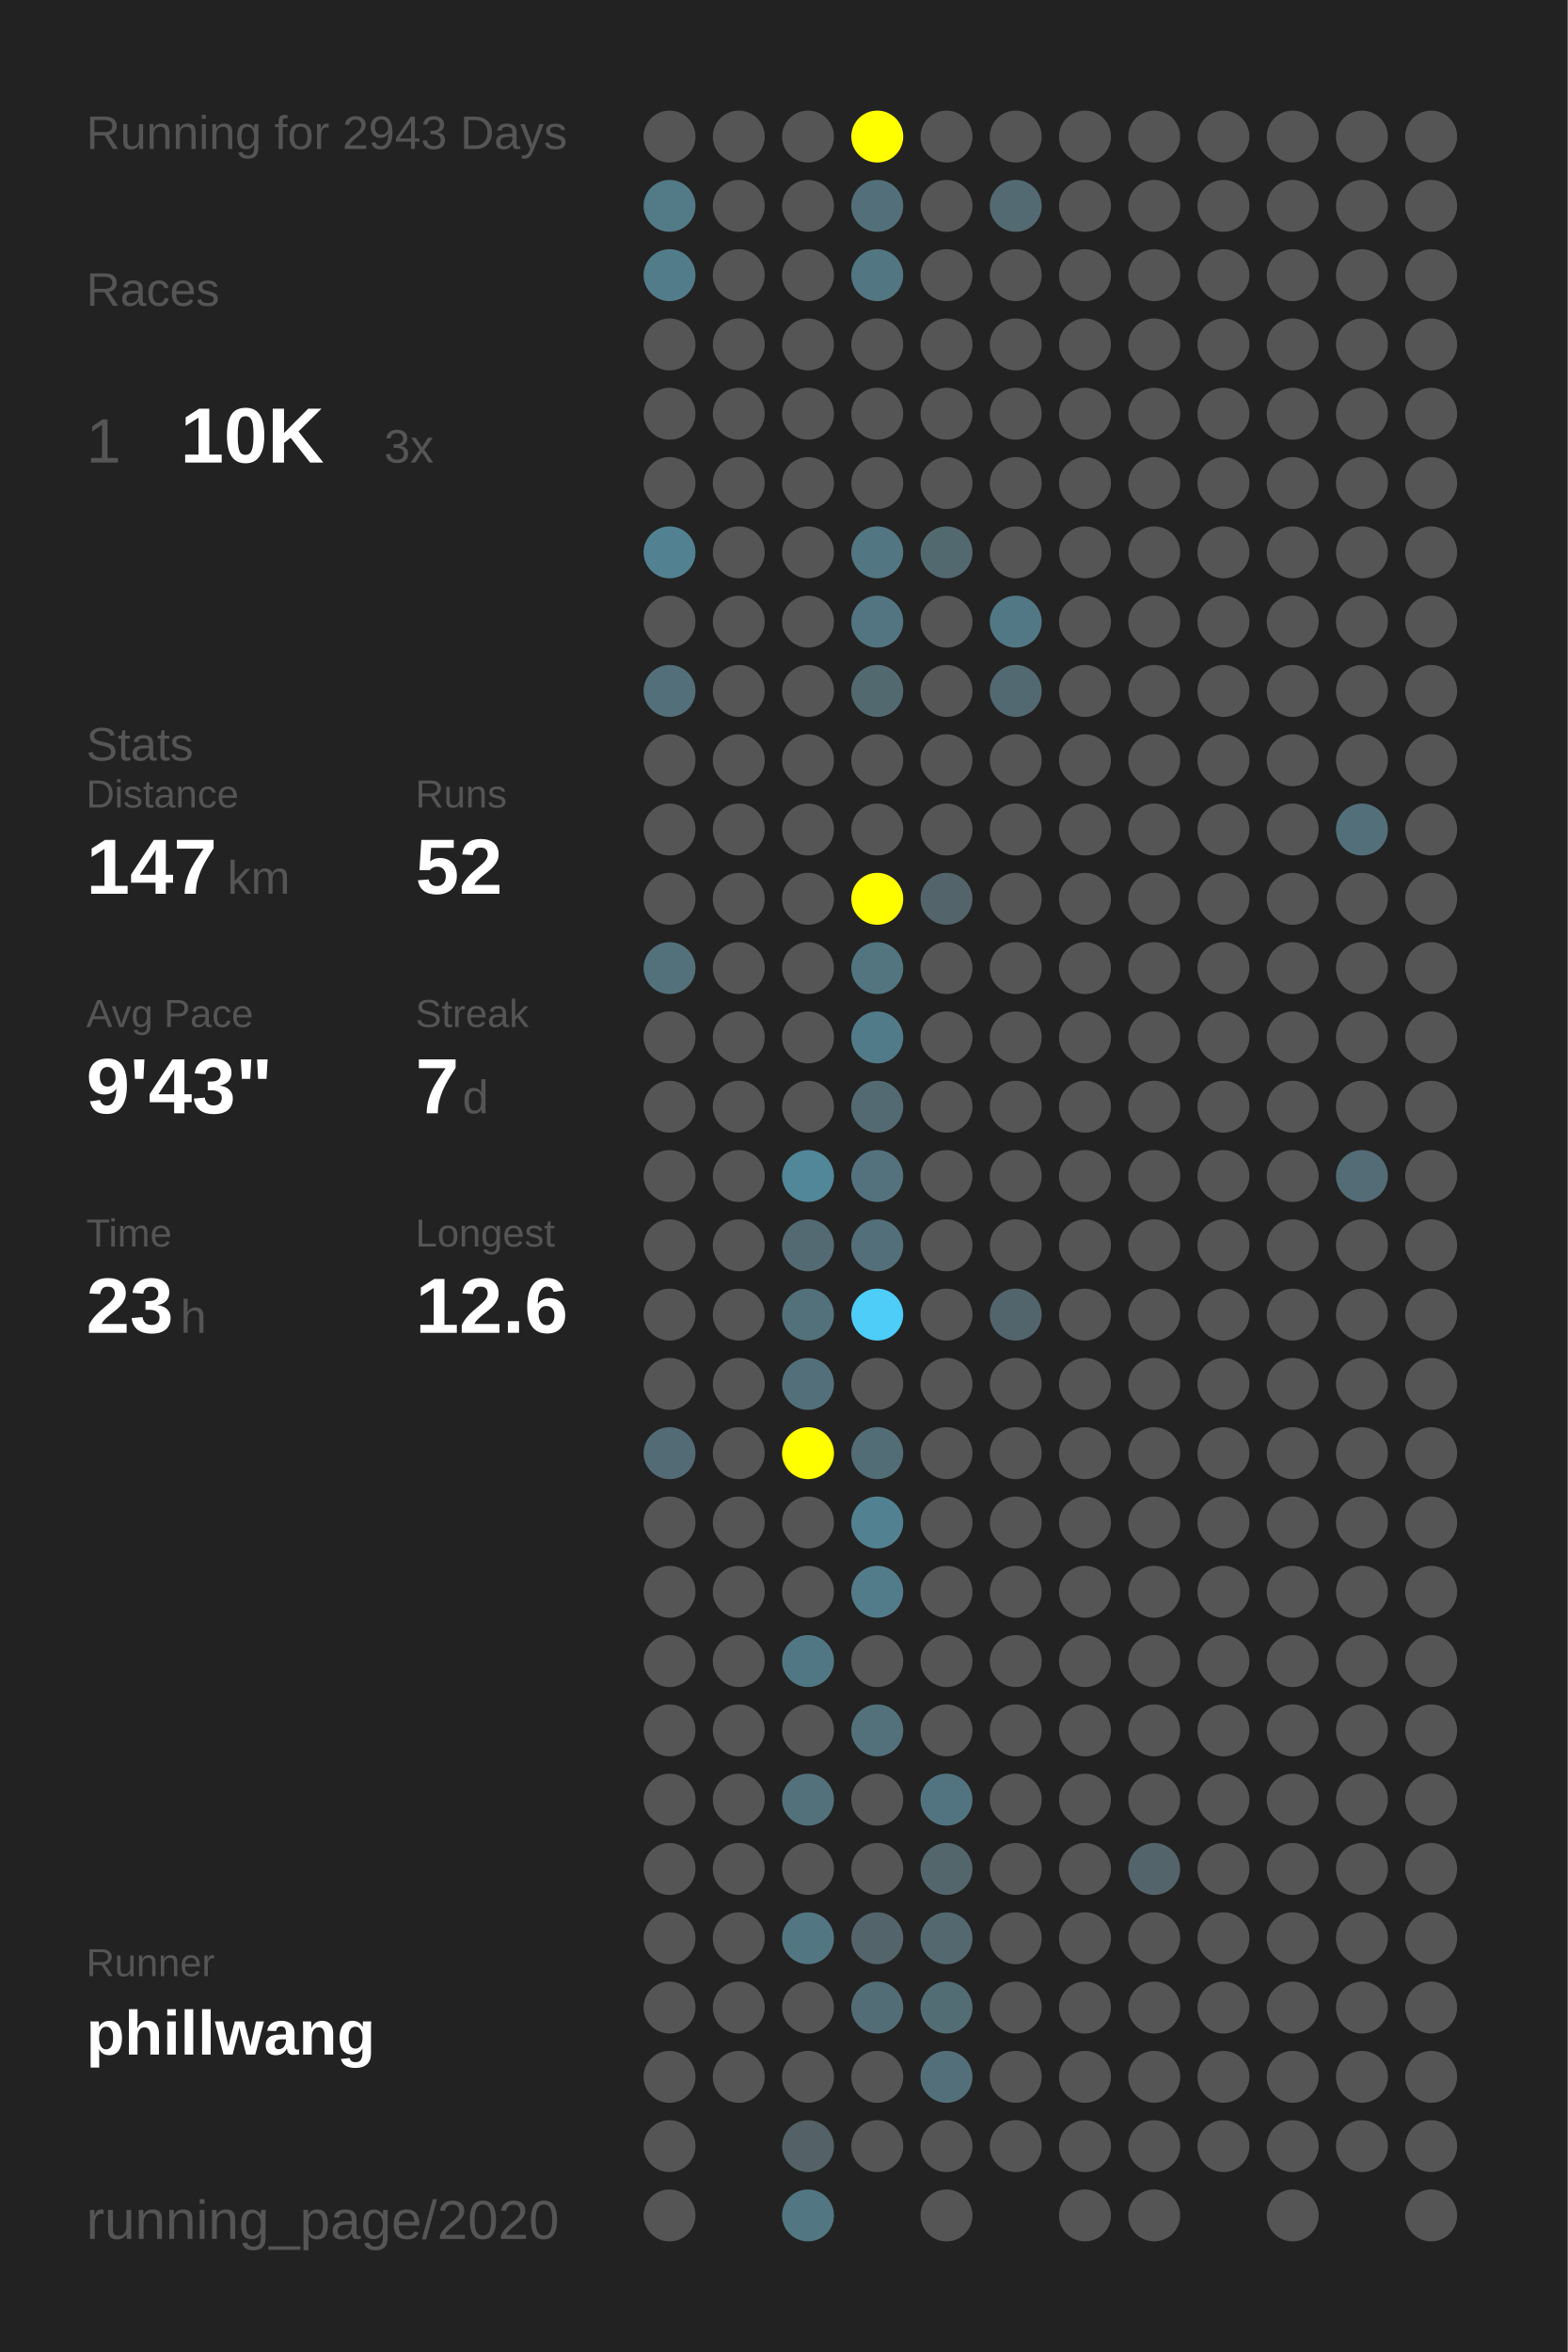
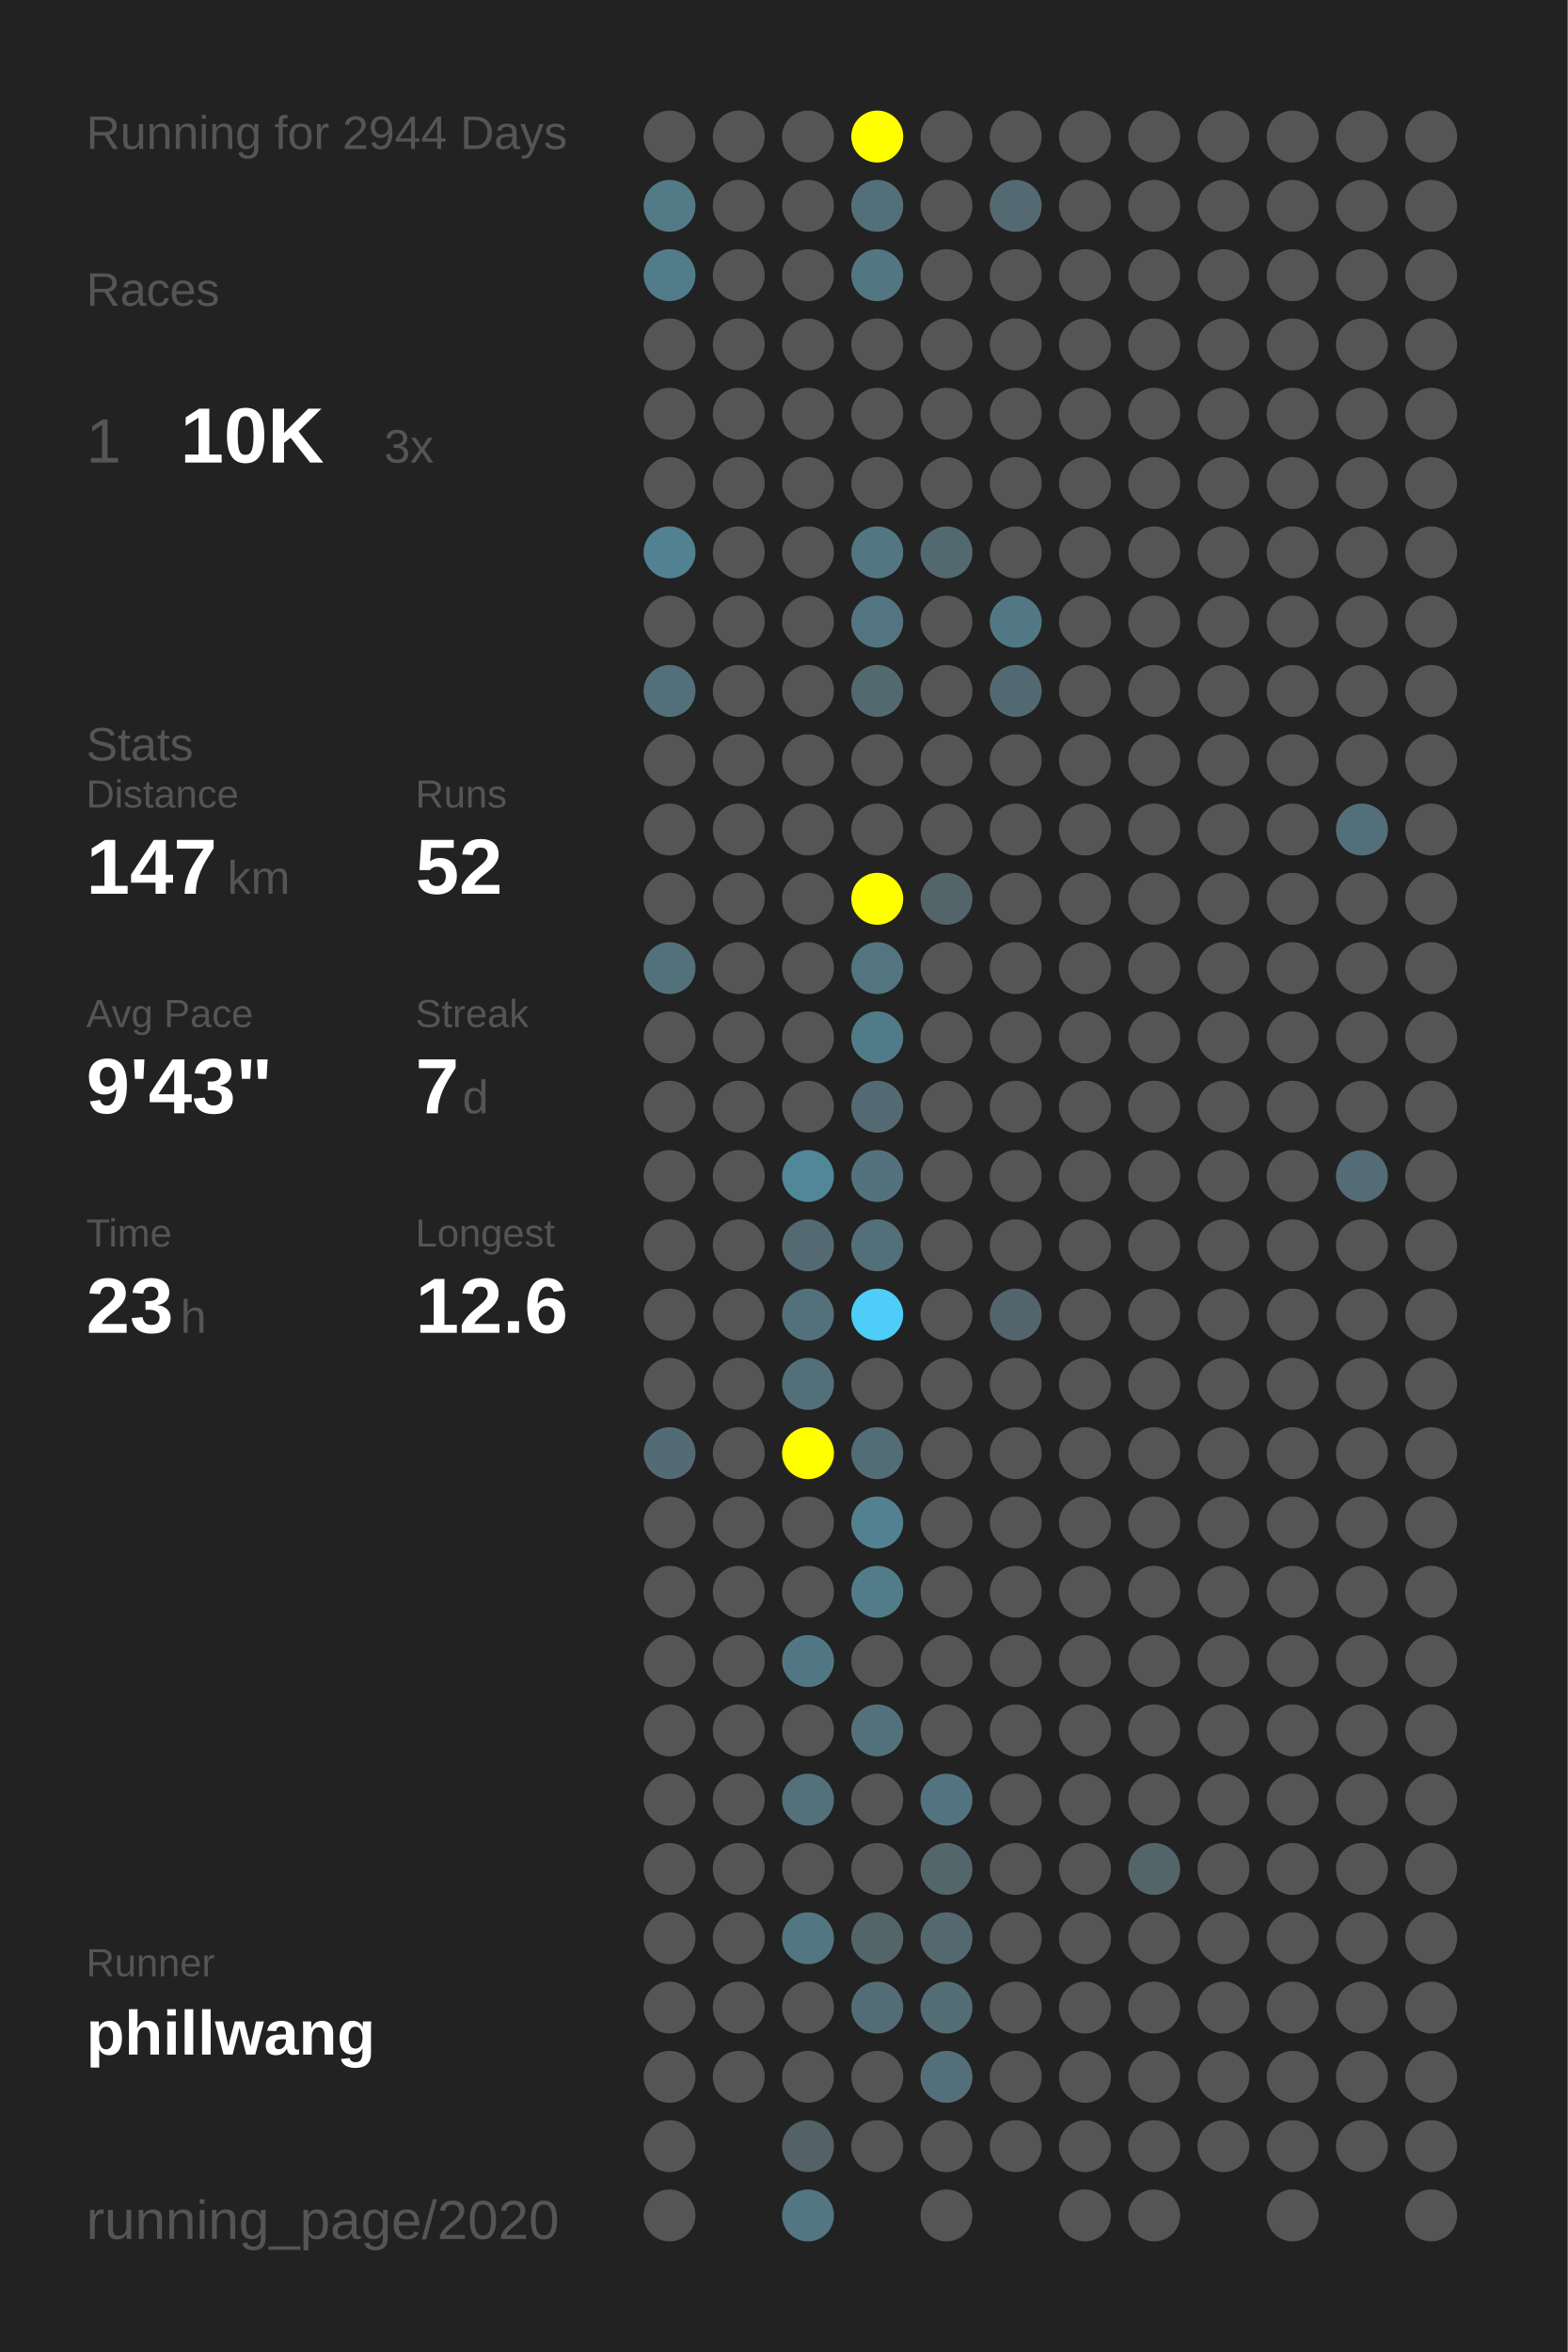
<svg xmlns="http://www.w3.org/2000/svg" baseProfile="full" height="300mm" version="1.1" viewBox="0,0,200,300" width="200mm">
  <defs />
  <rect fill="#222222" height="300" width="200" x="0" y="0" />
-   <text fill="#555555" style="font-size:6px; font-family:Arial;" x="11" y="19">Running for 2943 Days</text>
+   <text fill="#555555" style="font-size:6px; font-family:Arial;" x="11" y="19">Running for 2944 Days</text>
  <text fill="#555555" style="font-size:6px; font-family:Arial;" x="11" y="39">Races</text>
  <text fill="#555555" style="font-size:8px; font-family:Arial;" x="11" y="59">1</text>
  <text fill="#FFFFFF" style="font-size:10px; font-family:Arial; font-weight:bold;" x="23" y="59">10K</text>
  <text fill="#555555" style="font-size:6px; font-family:Arial;" x="49" y="59">3x</text>
  <text fill="#555555" style="font-size:6px; font-family:Arial;" x="11" y="97">Stats</text>
  <text fill="#555555" style="font-size:5px; font-family:Arial;" x="11" y="103">Distance</text>
  <text fill="#FFFFFF" style="font-size:10px; font-family:Arial; font-weight:bold;" x="11" y="114">147</text>
  <text fill="#555555" style="font-size:6px; font-family:Arial;" x="29" y="114">km</text>
  <text fill="#555555" style="font-size:5px; font-family:Arial;" x="53" y="103">Runs</text>
  <text fill="#FFFFFF" style="font-size:10px; font-family:Arial; font-weight:bold;" x="53" y="114">52</text>
  <text fill="#555555" style="font-size:5px; font-family:Arial;" x="11" y="131">Avg Pace</text>
  <text fill="#FFFFFF" style="font-size:10px; font-family:Arial; font-weight:bold;" x="11" y="142">9'43"</text>
  <text fill="#555555" style="font-size:5px; font-family:Arial;" x="53" y="131">Streak</text>
  <text fill="#FFFFFF" style="font-size:10px; font-family:Arial; font-weight:bold;" x="53" y="142">7</text>
  <text fill="#555555" style="font-size:6px; font-family:Arial;" x="59" y="142">d</text>
  <text fill="#555555" style="font-size:5px; font-family:Arial;" x="11" y="159">Time</text>
  <text fill="#FFFFFF" style="font-size:10px; font-family:Arial; font-weight:bold;" x="11" y="170">23</text>
  <text fill="#555555" style="font-size:6px; font-family:Arial;" x="23" y="170">h</text>
  <text fill="#555555" style="font-size:5px; font-family:Arial;" x="53" y="159">Longest</text>
  <text fill="#FFFFFF" style="font-size:10px; font-family:Arial; font-weight:bold;" x="53" y="170">12.6</text>
  <text fill="#555555" style="font-size:5px; font-family:Arial;" x="11" y="252.065">Runner</text>
  <text fill="#FFFFFF" style="font-size:8px; font-family:Arial; font-weight:bold;" x="11" y="262.065">phillwang</text>
  <text fill="#555555" style="font-size:7px; font-family:Arial;" x="11" y="285.581">running_page/2020</text>
  <circle cx="85.417" cy="17.419" fill="#555555" r="3.312" />
  <circle cx="85.417" cy="26.258" fill="#527a87" r="3.312" />
  <circle cx="85.417" cy="35.097" fill="#527c8a" r="3.312" />
  <circle cx="85.417" cy="43.935" fill="#555555" r="3.312" />
  <circle cx="85.417" cy="52.774" fill="#555555" r="3.312" />
  <circle cx="85.417" cy="61.613" fill="#555555" r="3.312" />
  <circle cx="85.417" cy="70.452" fill="#528191" r="3.312" />
  <circle cx="85.417" cy="79.29" fill="#555555" r="3.312" />
  <circle cx="85.417" cy="88.129" fill="#536f79" r="3.312" />
  <circle cx="85.417" cy="96.968" fill="#555555" r="3.312" />
  <circle cx="85.417" cy="105.806" fill="#555555" r="3.312" />
  <circle cx="85.417" cy="114.645" fill="#555555" r="3.312" />
  <circle cx="85.417" cy="123.484" fill="#53717b" r="3.312" />
  <circle cx="85.417" cy="132.323" fill="#555555" r="3.312" />
  <circle cx="85.417" cy="141.161" fill="#555555" r="3.312" />
  <circle cx="85.417" cy="150" fill="#555555" r="3.312" />
  <circle cx="85.417" cy="158.839" fill="#555555" r="3.312" />
  <circle cx="85.417" cy="167.677" fill="#555555" r="3.312" />
  <circle cx="85.417" cy="176.516" fill="#555555" r="3.312" />
  <circle cx="85.417" cy="185.355" fill="#536b74" r="3.312" />
  <circle cx="85.417" cy="194.194" fill="#555555" r="3.312" />
  <circle cx="85.417" cy="203.032" fill="#555555" r="3.312" />
  <circle cx="85.417" cy="211.871" fill="#555555" r="3.312" />
  <circle cx="85.417" cy="220.71" fill="#555555" r="3.312" />
  <circle cx="85.417" cy="229.548" fill="#555555" r="3.312" />
  <circle cx="85.417" cy="238.387" fill="#555555" r="3.312" />
  <circle cx="85.417" cy="247.226" fill="#555555" r="3.312" />
  <circle cx="85.417" cy="256.065" fill="#555555" r="3.312" />
  <circle cx="85.417" cy="264.903" fill="#555555" r="3.312" />
  <circle cx="85.417" cy="273.742" fill="#555555" r="3.312" />
  <circle cx="85.417" cy="282.581" fill="#555555" r="3.312" />
  <circle cx="94.25" cy="17.419" fill="#555555" r="3.312" />
  <circle cx="94.25" cy="26.258" fill="#555555" r="3.312" />
  <circle cx="94.25" cy="35.097" fill="#555555" r="3.312" />
  <circle cx="94.25" cy="43.935" fill="#555555" r="3.312" />
  <circle cx="94.25" cy="52.774" fill="#555555" r="3.312" />
  <circle cx="94.25" cy="61.613" fill="#555555" r="3.312" />
  <circle cx="94.25" cy="70.452" fill="#555555" r="3.312" />
  <circle cx="94.25" cy="79.29" fill="#555555" r="3.312" />
  <circle cx="94.25" cy="88.129" fill="#555555" r="3.312" />
  <circle cx="94.25" cy="96.968" fill="#555555" r="3.312" />
  <circle cx="94.25" cy="105.806" fill="#555555" r="3.312" />
  <circle cx="94.25" cy="114.645" fill="#555555" r="3.312" />
  <circle cx="94.25" cy="123.484" fill="#555555" r="3.312" />
  <circle cx="94.25" cy="132.323" fill="#555555" r="3.312" />
  <circle cx="94.25" cy="141.161" fill="#555555" r="3.312" />
  <circle cx="94.25" cy="150" fill="#555555" r="3.312" />
  <circle cx="94.25" cy="158.839" fill="#555555" r="3.312" />
  <circle cx="94.25" cy="167.677" fill="#555555" r="3.312" />
  <circle cx="94.25" cy="176.516" fill="#555555" r="3.312" />
  <circle cx="94.25" cy="185.355" fill="#555555" r="3.312" />
  <circle cx="94.25" cy="194.194" fill="#555555" r="3.312" />
  <circle cx="94.25" cy="203.032" fill="#555555" r="3.312" />
  <circle cx="94.25" cy="211.871" fill="#555555" r="3.312" />
  <circle cx="94.25" cy="220.71" fill="#555555" r="3.312" />
  <circle cx="94.25" cy="229.548" fill="#555555" r="3.312" />
  <circle cx="94.25" cy="238.387" fill="#555555" r="3.312" />
  <circle cx="94.25" cy="247.226" fill="#555555" r="3.312" />
  <circle cx="94.25" cy="256.065" fill="#555555" r="3.312" />
  <circle cx="94.25" cy="264.903" fill="#555555" r="3.312" />
  <circle cx="103.083" cy="17.419" fill="#555555" r="3.312" />
  <circle cx="103.083" cy="26.258" fill="#555555" r="3.312" />
  <circle cx="103.083" cy="35.097" fill="#555555" r="3.312" />
  <circle cx="103.083" cy="43.935" fill="#555555" r="3.312" />
  <circle cx="103.083" cy="52.774" fill="#555555" r="3.312" />
  <circle cx="103.083" cy="61.613" fill="#555555" r="3.312" />
  <circle cx="103.083" cy="70.452" fill="#555555" r="3.312" />
  <circle cx="103.083" cy="79.29" fill="#555555" r="3.312" />
  <circle cx="103.083" cy="88.129" fill="#555555" r="3.312" />
  <circle cx="103.083" cy="96.968" fill="#555555" r="3.312" />
  <circle cx="103.083" cy="105.806" fill="#555555" r="3.312" />
  <circle cx="103.083" cy="114.645" fill="#555555" r="3.312" />
  <circle cx="103.083" cy="123.484" fill="#555555" r="3.312" />
  <circle cx="103.083" cy="132.323" fill="#555555" r="3.312" />
  <circle cx="103.083" cy="141.161" fill="#555555" r="3.312" />
  <circle cx="103.083" cy="150" fill="#518799" r="3.312" />
  <circle cx="103.083" cy="158.839" fill="#536a72" r="3.312" />
  <circle cx="103.083" cy="167.677" fill="#53717b" r="3.312" />
  <circle cx="103.083" cy="176.516" fill="#53707a" r="3.312" />
  <circle cx="103.083" cy="185.355" fill="#FFFF00" r="3.312" />
  <circle cx="103.083" cy="194.194" fill="#555555" r="3.312" />
  <circle cx="103.083" cy="203.032" fill="#555555" r="3.312" />
  <circle cx="103.083" cy="211.871" fill="#527784" r="3.312" />
  <circle cx="103.083" cy="220.71" fill="#555555" r="3.312" />
  <circle cx="103.083" cy="229.548" fill="#53717b" r="3.312" />
  <circle cx="103.083" cy="238.387" fill="#555555" r="3.312" />
  <circle cx="103.083" cy="247.226" fill="#527682" r="3.312" />
  <circle cx="103.083" cy="256.065" fill="#555555" r="3.312" />
  <circle cx="103.083" cy="264.903" fill="#555555" r="3.312" />
  <circle cx="103.083" cy="273.742" fill="#546166" r="3.312" />
  <circle cx="103.083" cy="282.581" fill="#527682" r="3.312" />
  <circle cx="111.917" cy="17.419" fill="#FFFF00" r="3.312" />
  <circle cx="111.917" cy="26.258" fill="#53707a" r="3.312" />
  <circle cx="111.917" cy="35.097" fill="#527682" r="3.312" />
  <circle cx="111.917" cy="43.935" fill="#555555" r="3.312" />
  <circle cx="111.917" cy="52.774" fill="#555555" r="3.312" />
  <circle cx="111.917" cy="61.613" fill="#555555" r="3.312" />
  <circle cx="111.917" cy="70.452" fill="#527682" r="3.312" />
  <circle cx="111.917" cy="79.29" fill="#527581" r="3.312" />
  <circle cx="111.917" cy="88.129" fill="#536970" r="3.312" />
  <circle cx="111.917" cy="96.968" fill="#555555" r="3.312" />
  <circle cx="111.917" cy="105.806" fill="#555555" r="3.312" />
  <circle cx="111.917" cy="114.645" fill="#FFFF00" r="3.312" />
  <circle cx="111.917" cy="123.484" fill="#527580" r="3.312" />
  <circle cx="111.917" cy="132.323" fill="#527b89" r="3.312" />
  <circle cx="111.917" cy="141.161" fill="#536a72" r="3.312" />
  <circle cx="111.917" cy="150" fill="#53727d" r="3.312" />
  <circle cx="111.917" cy="158.839" fill="#536f79" r="3.312" />
  <circle cx="111.917" cy="167.677" fill="#4dcdf8" r="3.312" />
  <circle cx="111.917" cy="176.516" fill="#555555" r="3.312" />
  <circle cx="111.917" cy="185.355" fill="#536d76" r="3.312" />
  <circle cx="111.917" cy="194.194" fill="#528292" r="3.312" />
  <circle cx="111.917" cy="203.032" fill="#527c8a" r="3.312" />
  <circle cx="111.917" cy="211.871" fill="#555555" r="3.312" />
  <circle cx="111.917" cy="220.71" fill="#53717b" r="3.312" />
  <circle cx="111.917" cy="229.548" fill="#555555" r="3.312" />
  <circle cx="111.917" cy="238.387" fill="#555555" r="3.312" />
  <circle cx="111.917" cy="247.226" fill="#53646a" r="3.312" />
  <circle cx="111.917" cy="256.065" fill="#536d76" r="3.312" />
  <circle cx="111.917" cy="264.903" fill="#555555" r="3.312" />
  <circle cx="111.917" cy="273.742" fill="#555555" r="3.312" />
  <circle cx="120.75" cy="17.419" fill="#555555" r="3.312" />
  <circle cx="120.75" cy="26.258" fill="#555555" r="3.312" />
  <circle cx="120.75" cy="35.097" fill="#555555" r="3.312" />
  <circle cx="120.75" cy="43.935" fill="#555555" r="3.312" />
  <circle cx="120.75" cy="52.774" fill="#555555" r="3.312" />
  <circle cx="120.75" cy="61.613" fill="#555555" r="3.312" />
  <circle cx="120.75" cy="70.452" fill="#536970" r="3.312" />
  <circle cx="120.75" cy="79.29" fill="#555555" r="3.312" />
  <circle cx="120.75" cy="88.129" fill="#555555" r="3.312" />
  <circle cx="120.75" cy="96.968" fill="#555555" r="3.312" />
  <circle cx="120.75" cy="105.806" fill="#555555" r="3.312" />
  <circle cx="120.75" cy="114.645" fill="#53646a" r="3.312" />
  <circle cx="120.75" cy="123.484" fill="#555555" r="3.312" />
  <circle cx="120.75" cy="132.323" fill="#555555" r="3.312" />
  <circle cx="120.75" cy="141.161" fill="#555555" r="3.312" />
  <circle cx="120.75" cy="150" fill="#555555" r="3.312" />
  <circle cx="120.75" cy="158.839" fill="#555555" r="3.312" />
  <circle cx="120.75" cy="167.677" fill="#555555" r="3.312" />
  <circle cx="120.75" cy="176.516" fill="#555555" r="3.312" />
  <circle cx="120.75" cy="185.355" fill="#555555" r="3.312" />
  <circle cx="120.75" cy="194.194" fill="#555555" r="3.312" />
  <circle cx="120.75" cy="203.032" fill="#555555" r="3.312" />
  <circle cx="120.75" cy="211.871" fill="#555555" r="3.312" />
  <circle cx="120.75" cy="220.71" fill="#555555" r="3.312" />
  <circle cx="120.75" cy="229.548" fill="#527480" r="3.312" />
  <circle cx="120.75" cy="238.387" fill="#53666c" r="3.312" />
  <circle cx="120.75" cy="247.226" fill="#53686f" r="3.312" />
  <circle cx="120.75" cy="256.065" fill="#536d75" r="3.312" />
  <circle cx="120.75" cy="264.903" fill="#53707a" r="3.312" />
  <circle cx="120.75" cy="273.742" fill="#555555" r="3.312" />
  <circle cx="120.75" cy="282.581" fill="#555555" r="3.312" />
  <circle cx="129.583" cy="17.419" fill="#555555" r="3.312" />
  <circle cx="129.583" cy="26.258" fill="#536a72" r="3.312" />
  <circle cx="129.583" cy="35.097" fill="#555555" r="3.312" />
  <circle cx="129.583" cy="43.935" fill="#555555" r="3.312" />
  <circle cx="129.583" cy="52.774" fill="#555555" r="3.312" />
  <circle cx="129.583" cy="61.613" fill="#555555" r="3.312" />
  <circle cx="129.583" cy="70.452" fill="#555555" r="3.312" />
  <circle cx="129.583" cy="79.29" fill="#527885" r="3.312" />
  <circle cx="129.583" cy="88.129" fill="#536971" r="3.312" />
  <circle cx="129.583" cy="96.968" fill="#555555" r="3.312" />
  <circle cx="129.583" cy="105.806" fill="#555555" r="3.312" />
  <circle cx="129.583" cy="114.645" fill="#555555" r="3.312" />
  <circle cx="129.583" cy="123.484" fill="#555555" r="3.312" />
  <circle cx="129.583" cy="132.323" fill="#555555" r="3.312" />
  <circle cx="129.583" cy="141.161" fill="#555555" r="3.312" />
  <circle cx="129.583" cy="150" fill="#555555" r="3.312" />
  <circle cx="129.583" cy="158.839" fill="#555555" r="3.312" />
  <circle cx="129.583" cy="167.677" fill="#53656c" r="3.312" />
  <circle cx="129.583" cy="176.516" fill="#555555" r="3.312" />
  <circle cx="129.583" cy="185.355" fill="#555555" r="3.312" />
  <circle cx="129.583" cy="194.194" fill="#555555" r="3.312" />
  <circle cx="129.583" cy="203.032" fill="#555555" r="3.312" />
  <circle cx="129.583" cy="211.871" fill="#555555" r="3.312" />
  <circle cx="129.583" cy="220.71" fill="#555555" r="3.312" />
  <circle cx="129.583" cy="229.548" fill="#555555" r="3.312" />
  <circle cx="129.583" cy="238.387" fill="#555555" r="3.312" />
  <circle cx="129.583" cy="247.226" fill="#555555" r="3.312" />
  <circle cx="129.583" cy="256.065" fill="#555555" r="3.312" />
  <circle cx="129.583" cy="264.903" fill="#555555" r="3.312" />
  <circle cx="129.583" cy="273.742" fill="#555555" r="3.312" />
  <circle cx="138.417" cy="17.419" fill="#555555" r="3.312" />
  <circle cx="138.417" cy="26.258" fill="#555555" r="3.312" />
  <circle cx="138.417" cy="35.097" fill="#555555" r="3.312" />
  <circle cx="138.417" cy="43.935" fill="#555555" r="3.312" />
  <circle cx="138.417" cy="52.774" fill="#555555" r="3.312" />
  <circle cx="138.417" cy="61.613" fill="#555555" r="3.312" />
  <circle cx="138.417" cy="70.452" fill="#555555" r="3.312" />
  <circle cx="138.417" cy="79.29" fill="#555555" r="3.312" />
  <circle cx="138.417" cy="88.129" fill="#555555" r="3.312" />
  <circle cx="138.417" cy="96.968" fill="#555555" r="3.312" />
  <circle cx="138.417" cy="105.806" fill="#555555" r="3.312" />
  <circle cx="138.417" cy="114.645" fill="#555555" r="3.312" />
  <circle cx="138.417" cy="123.484" fill="#555555" r="3.312" />
  <circle cx="138.417" cy="132.323" fill="#555555" r="3.312" />
  <circle cx="138.417" cy="141.161" fill="#555555" r="3.312" />
  <circle cx="138.417" cy="150" fill="#555555" r="3.312" />
  <circle cx="138.417" cy="158.839" fill="#555555" r="3.312" />
  <circle cx="138.417" cy="167.677" fill="#555555" r="3.312" />
  <circle cx="138.417" cy="176.516" fill="#555555" r="3.312" />
  <circle cx="138.417" cy="185.355" fill="#555555" r="3.312" />
  <circle cx="138.417" cy="194.194" fill="#555555" r="3.312" />
  <circle cx="138.417" cy="203.032" fill="#555555" r="3.312" />
  <circle cx="138.417" cy="211.871" fill="#555555" r="3.312" />
  <circle cx="138.417" cy="220.71" fill="#555555" r="3.312" />
  <circle cx="138.417" cy="229.548" fill="#555555" r="3.312" />
  <circle cx="138.417" cy="238.387" fill="#555555" r="3.312" />
  <circle cx="138.417" cy="247.226" fill="#555555" r="3.312" />
  <circle cx="138.417" cy="256.065" fill="#555555" r="3.312" />
  <circle cx="138.417" cy="264.903" fill="#555555" r="3.312" />
  <circle cx="138.417" cy="273.742" fill="#555555" r="3.312" />
  <circle cx="138.417" cy="282.581" fill="#555555" r="3.312" />
  <circle cx="147.25" cy="17.419" fill="#555555" r="3.312" />
  <circle cx="147.25" cy="26.258" fill="#555555" r="3.312" />
  <circle cx="147.25" cy="35.097" fill="#555555" r="3.312" />
  <circle cx="147.25" cy="43.935" fill="#555555" r="3.312" />
  <circle cx="147.25" cy="52.774" fill="#555555" r="3.312" />
  <circle cx="147.25" cy="61.613" fill="#555555" r="3.312" />
  <circle cx="147.25" cy="70.452" fill="#555555" r="3.312" />
  <circle cx="147.25" cy="79.29" fill="#555555" r="3.312" />
  <circle cx="147.25" cy="88.129" fill="#555555" r="3.312" />
  <circle cx="147.25" cy="96.968" fill="#555555" r="3.312" />
  <circle cx="147.25" cy="105.806" fill="#555555" r="3.312" />
  <circle cx="147.25" cy="114.645" fill="#555555" r="3.312" />
  <circle cx="147.25" cy="123.484" fill="#555555" r="3.312" />
  <circle cx="147.25" cy="132.323" fill="#555555" r="3.312" />
  <circle cx="147.25" cy="141.161" fill="#555555" r="3.312" />
  <circle cx="147.25" cy="150" fill="#555555" r="3.312" />
  <circle cx="147.25" cy="158.839" fill="#555555" r="3.312" />
  <circle cx="147.25" cy="167.677" fill="#555555" r="3.312" />
  <circle cx="147.25" cy="176.516" fill="#555555" r="3.312" />
  <circle cx="147.25" cy="185.355" fill="#555555" r="3.312" />
  <circle cx="147.25" cy="194.194" fill="#555555" r="3.312" />
  <circle cx="147.25" cy="203.032" fill="#555555" r="3.312" />
  <circle cx="147.25" cy="211.871" fill="#555555" r="3.312" />
  <circle cx="147.25" cy="220.71" fill="#555555" r="3.312" />
  <circle cx="147.25" cy="229.548" fill="#555555" r="3.312" />
  <circle cx="147.25" cy="238.387" fill="#53646a" r="3.312" />
  <circle cx="147.25" cy="247.226" fill="#555555" r="3.312" />
  <circle cx="147.25" cy="256.065" fill="#555555" r="3.312" />
  <circle cx="147.25" cy="264.903" fill="#555555" r="3.312" />
  <circle cx="147.25" cy="273.742" fill="#555555" r="3.312" />
  <circle cx="147.25" cy="282.581" fill="#555555" r="3.312" />
  <circle cx="156.083" cy="17.419" fill="#555555" r="3.312" />
  <circle cx="156.083" cy="26.258" fill="#555555" r="3.312" />
  <circle cx="156.083" cy="35.097" fill="#555555" r="3.312" />
  <circle cx="156.083" cy="43.935" fill="#555555" r="3.312" />
  <circle cx="156.083" cy="52.774" fill="#555555" r="3.312" />
  <circle cx="156.083" cy="61.613" fill="#555555" r="3.312" />
  <circle cx="156.083" cy="70.452" fill="#555555" r="3.312" />
  <circle cx="156.083" cy="79.29" fill="#555555" r="3.312" />
  <circle cx="156.083" cy="88.129" fill="#555555" r="3.312" />
  <circle cx="156.083" cy="96.968" fill="#555555" r="3.312" />
  <circle cx="156.083" cy="105.806" fill="#555555" r="3.312" />
  <circle cx="156.083" cy="114.645" fill="#555555" r="3.312" />
  <circle cx="156.083" cy="123.484" fill="#555555" r="3.312" />
  <circle cx="156.083" cy="132.323" fill="#555555" r="3.312" />
  <circle cx="156.083" cy="141.161" fill="#555555" r="3.312" />
  <circle cx="156.083" cy="150" fill="#555555" r="3.312" />
  <circle cx="156.083" cy="158.839" fill="#555555" r="3.312" />
  <circle cx="156.083" cy="167.677" fill="#555555" r="3.312" />
  <circle cx="156.083" cy="176.516" fill="#555555" r="3.312" />
  <circle cx="156.083" cy="185.355" fill="#555555" r="3.312" />
  <circle cx="156.083" cy="194.194" fill="#555555" r="3.312" />
  <circle cx="156.083" cy="203.032" fill="#555555" r="3.312" />
  <circle cx="156.083" cy="211.871" fill="#555555" r="3.312" />
  <circle cx="156.083" cy="220.71" fill="#555555" r="3.312" />
  <circle cx="156.083" cy="229.548" fill="#555555" r="3.312" />
  <circle cx="156.083" cy="238.387" fill="#555555" r="3.312" />
  <circle cx="156.083" cy="247.226" fill="#555555" r="3.312" />
  <circle cx="156.083" cy="256.065" fill="#555555" r="3.312" />
  <circle cx="156.083" cy="264.903" fill="#555555" r="3.312" />
  <circle cx="156.083" cy="273.742" fill="#555555" r="3.312" />
  <circle cx="164.917" cy="17.419" fill="#555555" r="3.312" />
  <circle cx="164.917" cy="26.258" fill="#555555" r="3.312" />
  <circle cx="164.917" cy="35.097" fill="#555555" r="3.312" />
  <circle cx="164.917" cy="43.935" fill="#555555" r="3.312" />
  <circle cx="164.917" cy="52.774" fill="#555555" r="3.312" />
  <circle cx="164.917" cy="61.613" fill="#555555" r="3.312" />
  <circle cx="164.917" cy="70.452" fill="#555555" r="3.312" />
  <circle cx="164.917" cy="79.29" fill="#555555" r="3.312" />
  <circle cx="164.917" cy="88.129" fill="#555555" r="3.312" />
  <circle cx="164.917" cy="96.968" fill="#555555" r="3.312" />
  <circle cx="164.917" cy="105.806" fill="#555555" r="3.312" />
  <circle cx="164.917" cy="114.645" fill="#555555" r="3.312" />
  <circle cx="164.917" cy="123.484" fill="#555555" r="3.312" />
  <circle cx="164.917" cy="132.323" fill="#555555" r="3.312" />
  <circle cx="164.917" cy="141.161" fill="#555555" r="3.312" />
  <circle cx="164.917" cy="150" fill="#555555" r="3.312" />
  <circle cx="164.917" cy="158.839" fill="#555555" r="3.312" />
  <circle cx="164.917" cy="167.677" fill="#555555" r="3.312" />
  <circle cx="164.917" cy="176.516" fill="#555555" r="3.312" />
  <circle cx="164.917" cy="185.355" fill="#555555" r="3.312" />
  <circle cx="164.917" cy="194.194" fill="#555555" r="3.312" />
  <circle cx="164.917" cy="203.032" fill="#555555" r="3.312" />
  <circle cx="164.917" cy="211.871" fill="#555555" r="3.312" />
  <circle cx="164.917" cy="220.71" fill="#555555" r="3.312" />
  <circle cx="164.917" cy="229.548" fill="#555555" r="3.312" />
  <circle cx="164.917" cy="238.387" fill="#555555" r="3.312" />
  <circle cx="164.917" cy="247.226" fill="#555555" r="3.312" />
  <circle cx="164.917" cy="256.065" fill="#555555" r="3.312" />
  <circle cx="164.917" cy="264.903" fill="#555555" r="3.312" />
  <circle cx="164.917" cy="273.742" fill="#555555" r="3.312" />
  <circle cx="164.917" cy="282.581" fill="#555555" r="3.312" />
  <circle cx="173.75" cy="17.419" fill="#555555" r="3.312" />
  <circle cx="173.75" cy="26.258" fill="#555555" r="3.312" />
  <circle cx="173.75" cy="35.097" fill="#555555" r="3.312" />
  <circle cx="173.75" cy="43.935" fill="#555555" r="3.312" />
  <circle cx="173.75" cy="52.774" fill="#555555" r="3.312" />
  <circle cx="173.75" cy="61.613" fill="#555555" r="3.312" />
  <circle cx="173.75" cy="70.452" fill="#555555" r="3.312" />
  <circle cx="173.75" cy="79.29" fill="#555555" r="3.312" />
  <circle cx="173.75" cy="88.129" fill="#555555" r="3.312" />
  <circle cx="173.75" cy="96.968" fill="#555555" r="3.312" />
  <circle cx="173.75" cy="105.806" fill="#53707a" r="3.312" />
  <circle cx="173.75" cy="114.645" fill="#555555" r="3.312" />
  <circle cx="173.75" cy="123.484" fill="#555555" r="3.312" />
  <circle cx="173.75" cy="132.323" fill="#555555" r="3.312" />
  <circle cx="173.75" cy="141.161" fill="#555555" r="3.312" />
  <circle cx="173.75" cy="150" fill="#536c75" r="3.312" />
  <circle cx="173.75" cy="158.839" fill="#555555" r="3.312" />
  <circle cx="173.75" cy="167.677" fill="#555555" r="3.312" />
  <circle cx="173.75" cy="176.516" fill="#555555" r="3.312" />
  <circle cx="173.75" cy="185.355" fill="#555555" r="3.312" />
  <circle cx="173.75" cy="194.194" fill="#555555" r="3.312" />
  <circle cx="173.75" cy="203.032" fill="#555555" r="3.312" />
  <circle cx="173.75" cy="211.871" fill="#555555" r="3.312" />
  <circle cx="173.75" cy="220.71" fill="#555555" r="3.312" />
  <circle cx="173.75" cy="229.548" fill="#555555" r="3.312" />
  <circle cx="173.75" cy="238.387" fill="#555555" r="3.312" />
  <circle cx="173.75" cy="247.226" fill="#555555" r="3.312" />
  <circle cx="173.75" cy="256.065" fill="#555555" r="3.312" />
  <circle cx="173.75" cy="264.903" fill="#555555" r="3.312" />
  <circle cx="173.75" cy="273.742" fill="#555555" r="3.312" />
  <circle cx="182.583" cy="17.419" fill="#555555" r="3.312" />
  <circle cx="182.583" cy="26.258" fill="#555555" r="3.312" />
  <circle cx="182.583" cy="35.097" fill="#555555" r="3.312" />
  <circle cx="182.583" cy="43.935" fill="#555555" r="3.312" />
  <circle cx="182.583" cy="52.774" fill="#555555" r="3.312" />
  <circle cx="182.583" cy="61.613" fill="#555555" r="3.312" />
  <circle cx="182.583" cy="70.452" fill="#555555" r="3.312" />
  <circle cx="182.583" cy="79.29" fill="#555555" r="3.312" />
  <circle cx="182.583" cy="88.129" fill="#555555" r="3.312" />
  <circle cx="182.583" cy="96.968" fill="#555555" r="3.312" />
  <circle cx="182.583" cy="105.806" fill="#555555" r="3.312" />
  <circle cx="182.583" cy="114.645" fill="#555555" r="3.312" />
  <circle cx="182.583" cy="123.484" fill="#555555" r="3.312" />
  <circle cx="182.583" cy="132.323" fill="#555555" r="3.312" />
  <circle cx="182.583" cy="141.161" fill="#555555" r="3.312" />
  <circle cx="182.583" cy="150" fill="#555555" r="3.312" />
  <circle cx="182.583" cy="158.839" fill="#555555" r="3.312" />
  <circle cx="182.583" cy="167.677" fill="#555555" r="3.312" />
  <circle cx="182.583" cy="176.516" fill="#555555" r="3.312" />
  <circle cx="182.583" cy="185.355" fill="#555555" r="3.312" />
  <circle cx="182.583" cy="194.194" fill="#555555" r="3.312" />
  <circle cx="182.583" cy="203.032" fill="#555555" r="3.312" />
  <circle cx="182.583" cy="211.871" fill="#555555" r="3.312" />
  <circle cx="182.583" cy="220.71" fill="#555555" r="3.312" />
  <circle cx="182.583" cy="229.548" fill="#555555" r="3.312" />
  <circle cx="182.583" cy="238.387" fill="#555555" r="3.312" />
  <circle cx="182.583" cy="247.226" fill="#555555" r="3.312" />
  <circle cx="182.583" cy="256.065" fill="#555555" r="3.312" />
  <circle cx="182.583" cy="264.903" fill="#555555" r="3.312" />
  <circle cx="182.583" cy="273.742" fill="#555555" r="3.312" />
  <circle cx="182.583" cy="282.581" fill="#555555" r="3.312" />
</svg>
